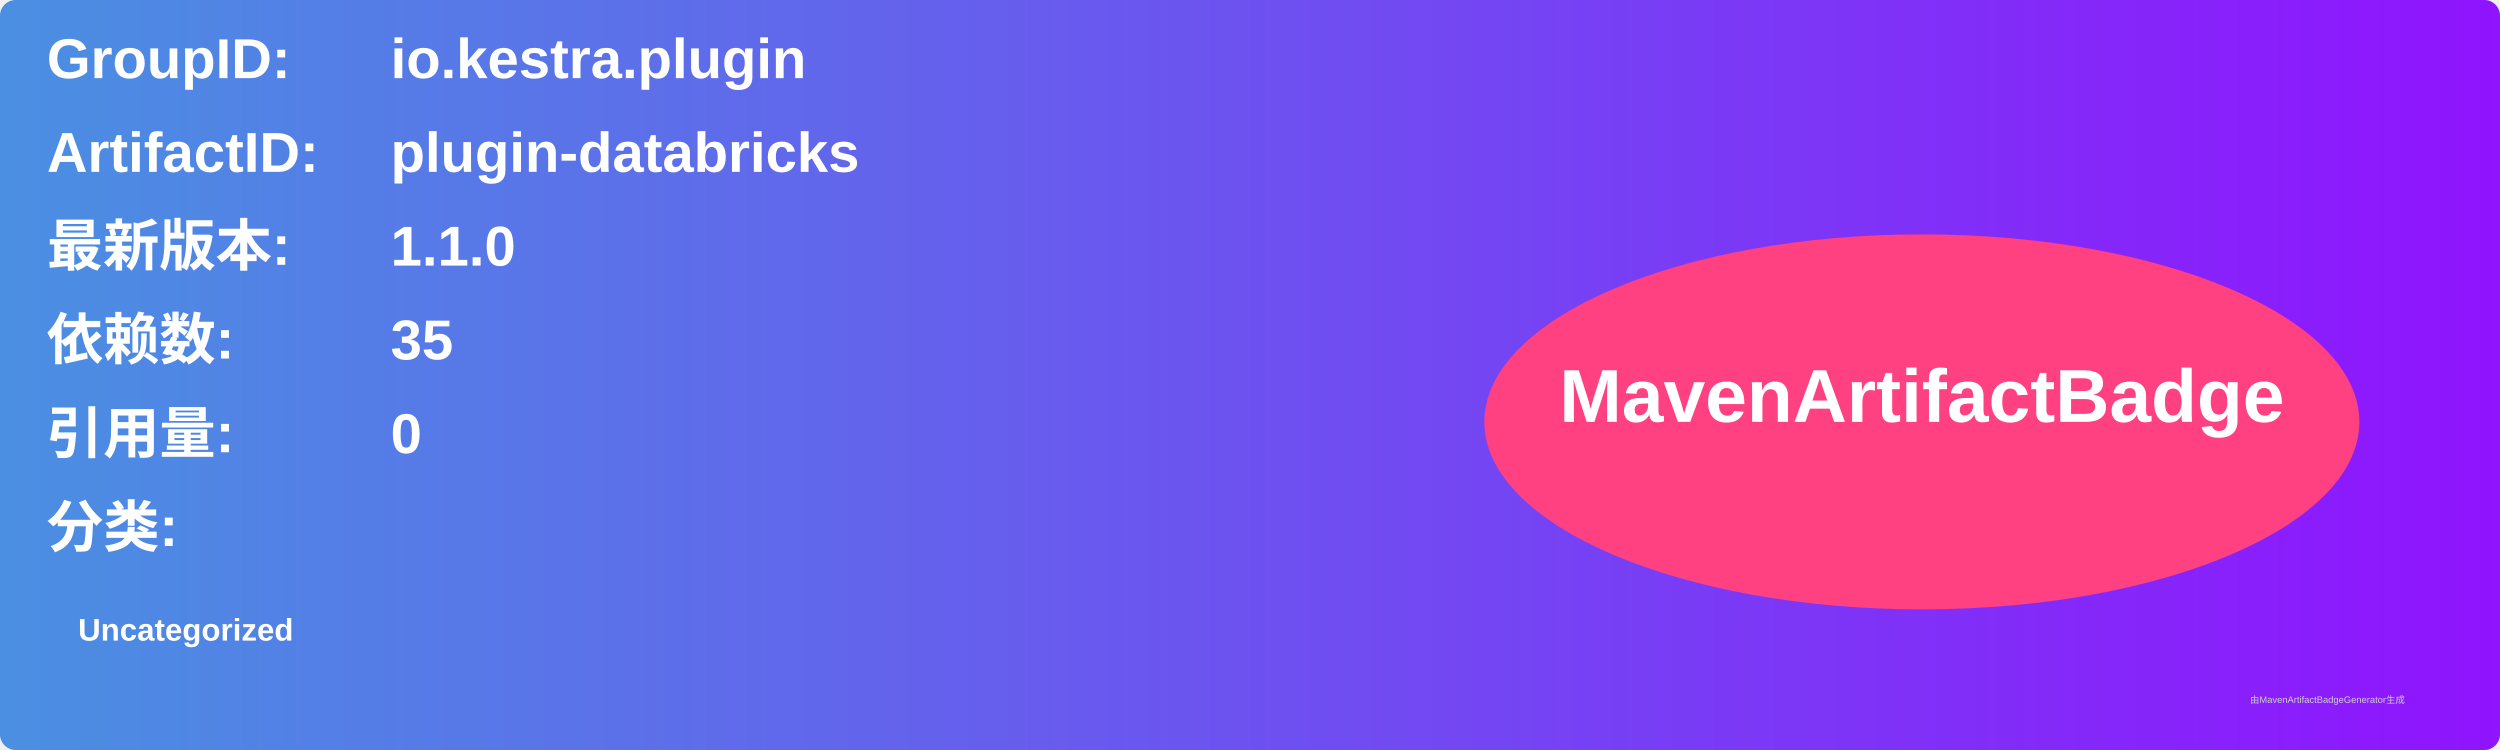
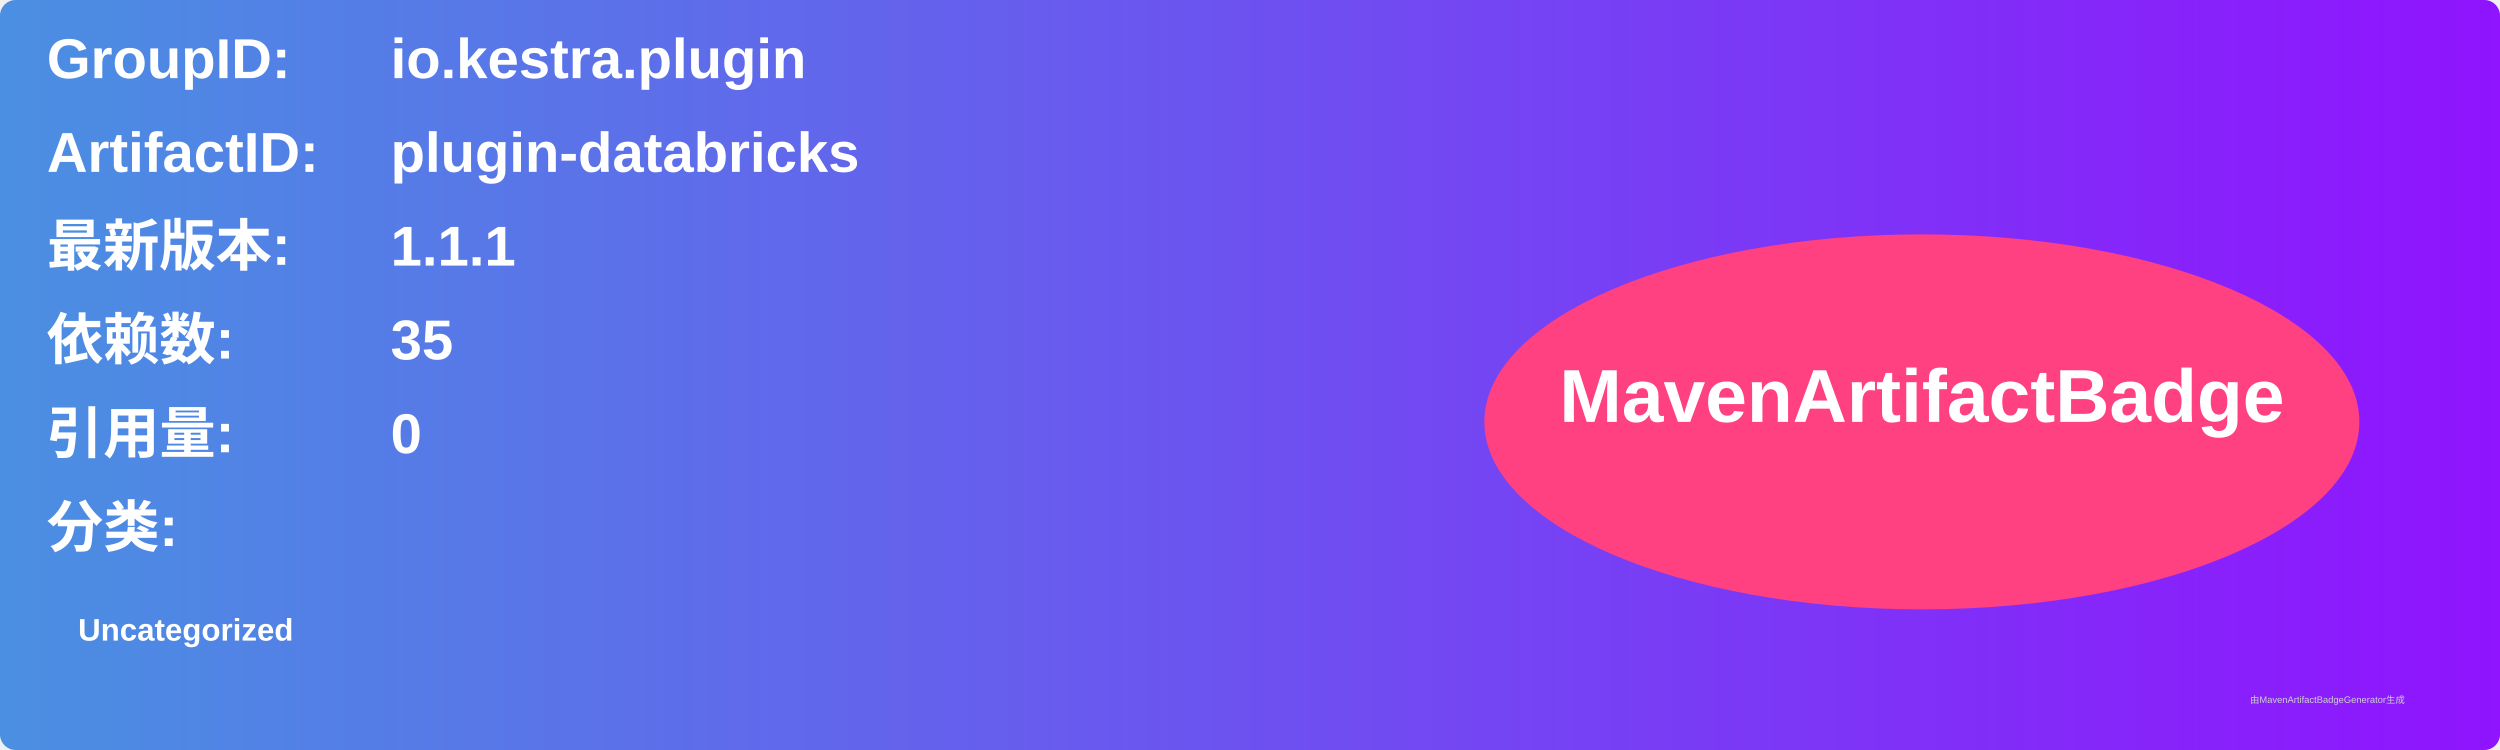
<svg xmlns="http://www.w3.org/2000/svg" width="800" height="240" viewBox="0 0 800 240">
  <linearGradient id="grad" x1="0%" y1="0%" x2="100%" y2="0%">
    <stop offset="0%" stop-color="#4a90e2" />
    <stop offset="100%" stop-color="#9013fe" />
  </linearGradient>
  <rect width="100%" height="100%" rx="5" ry="5" fill="url(#grad)" />
  <g transform="translate(15, 15)">
    <text x="0" y="10" font-family="Arial" font-size="18" fill="white" font-weight="bold" width="260">GroupID:</text>
    <text x="110" y="10" font-family="Arial" font-size="18" fill="white" font-weight="bold" width="460">io.kestra.plugin</text>
    <text x="0" y="40" font-family="Arial" font-size="18" fill="white" font-weight="bold" width="260">ArtifactID:</text>
    <text x="110" y="40" font-family="Arial" font-size="18" fill="white" font-weight="bold" width="460">plugin-databricks</text>
    <text x="0" y="70" font-family="Arial" font-size="18" fill="white" font-weight="bold">最新版本:</text>
    <text x="110" y="70" font-family="Arial" font-size="18" fill="white" font-weight="bold">
-       <tspan font-weight="bold">1.1.0</tspan>
+       <tspan font-weight="bold">1.1.1</tspan>
    </text>
    <text x="0" y="100" font-family="Arial" font-size="18" fill="white" font-weight="bold">依赖数: </text>
    <text x="110" y="100" font-family="Arial" font-size="18" fill="white">
      <tspan font-weight="bold">35</tspan>
    </text>
    <text x="0" y="130" font-family="Arial" font-size="18" fill="white" font-weight="bold">引用量: </text>
    <text x="110" y="130" font-family="Arial" font-size="18" fill="white">
      <tspan font-weight="bold">0</tspan>
    </text>
    <text x="0" y="160" font-family="Arial" font-size="18" fill="white" font-weight="bold">分类:</text>
    <text x="10" y="190" font-family="Arial" font-size="10" fill="white">
      <tspan font-weight="bold">Uncategorized</tspan>
    </text>
    <ellipse cx="600" cy="120" rx="140" ry="60" fill="#ff4081" />
    <text x="600" y="120" text-anchor="middle" font-family="Arial" font-size="24" fill="white" font-weight="bold">MavenArtifactBadge</text>
  </g>
  <text x="720" y="225" font-family="Arial" font-size="3" fill="#d0d0d0">由MavenArtifactBadgeGenerator生成</text>
</svg>
